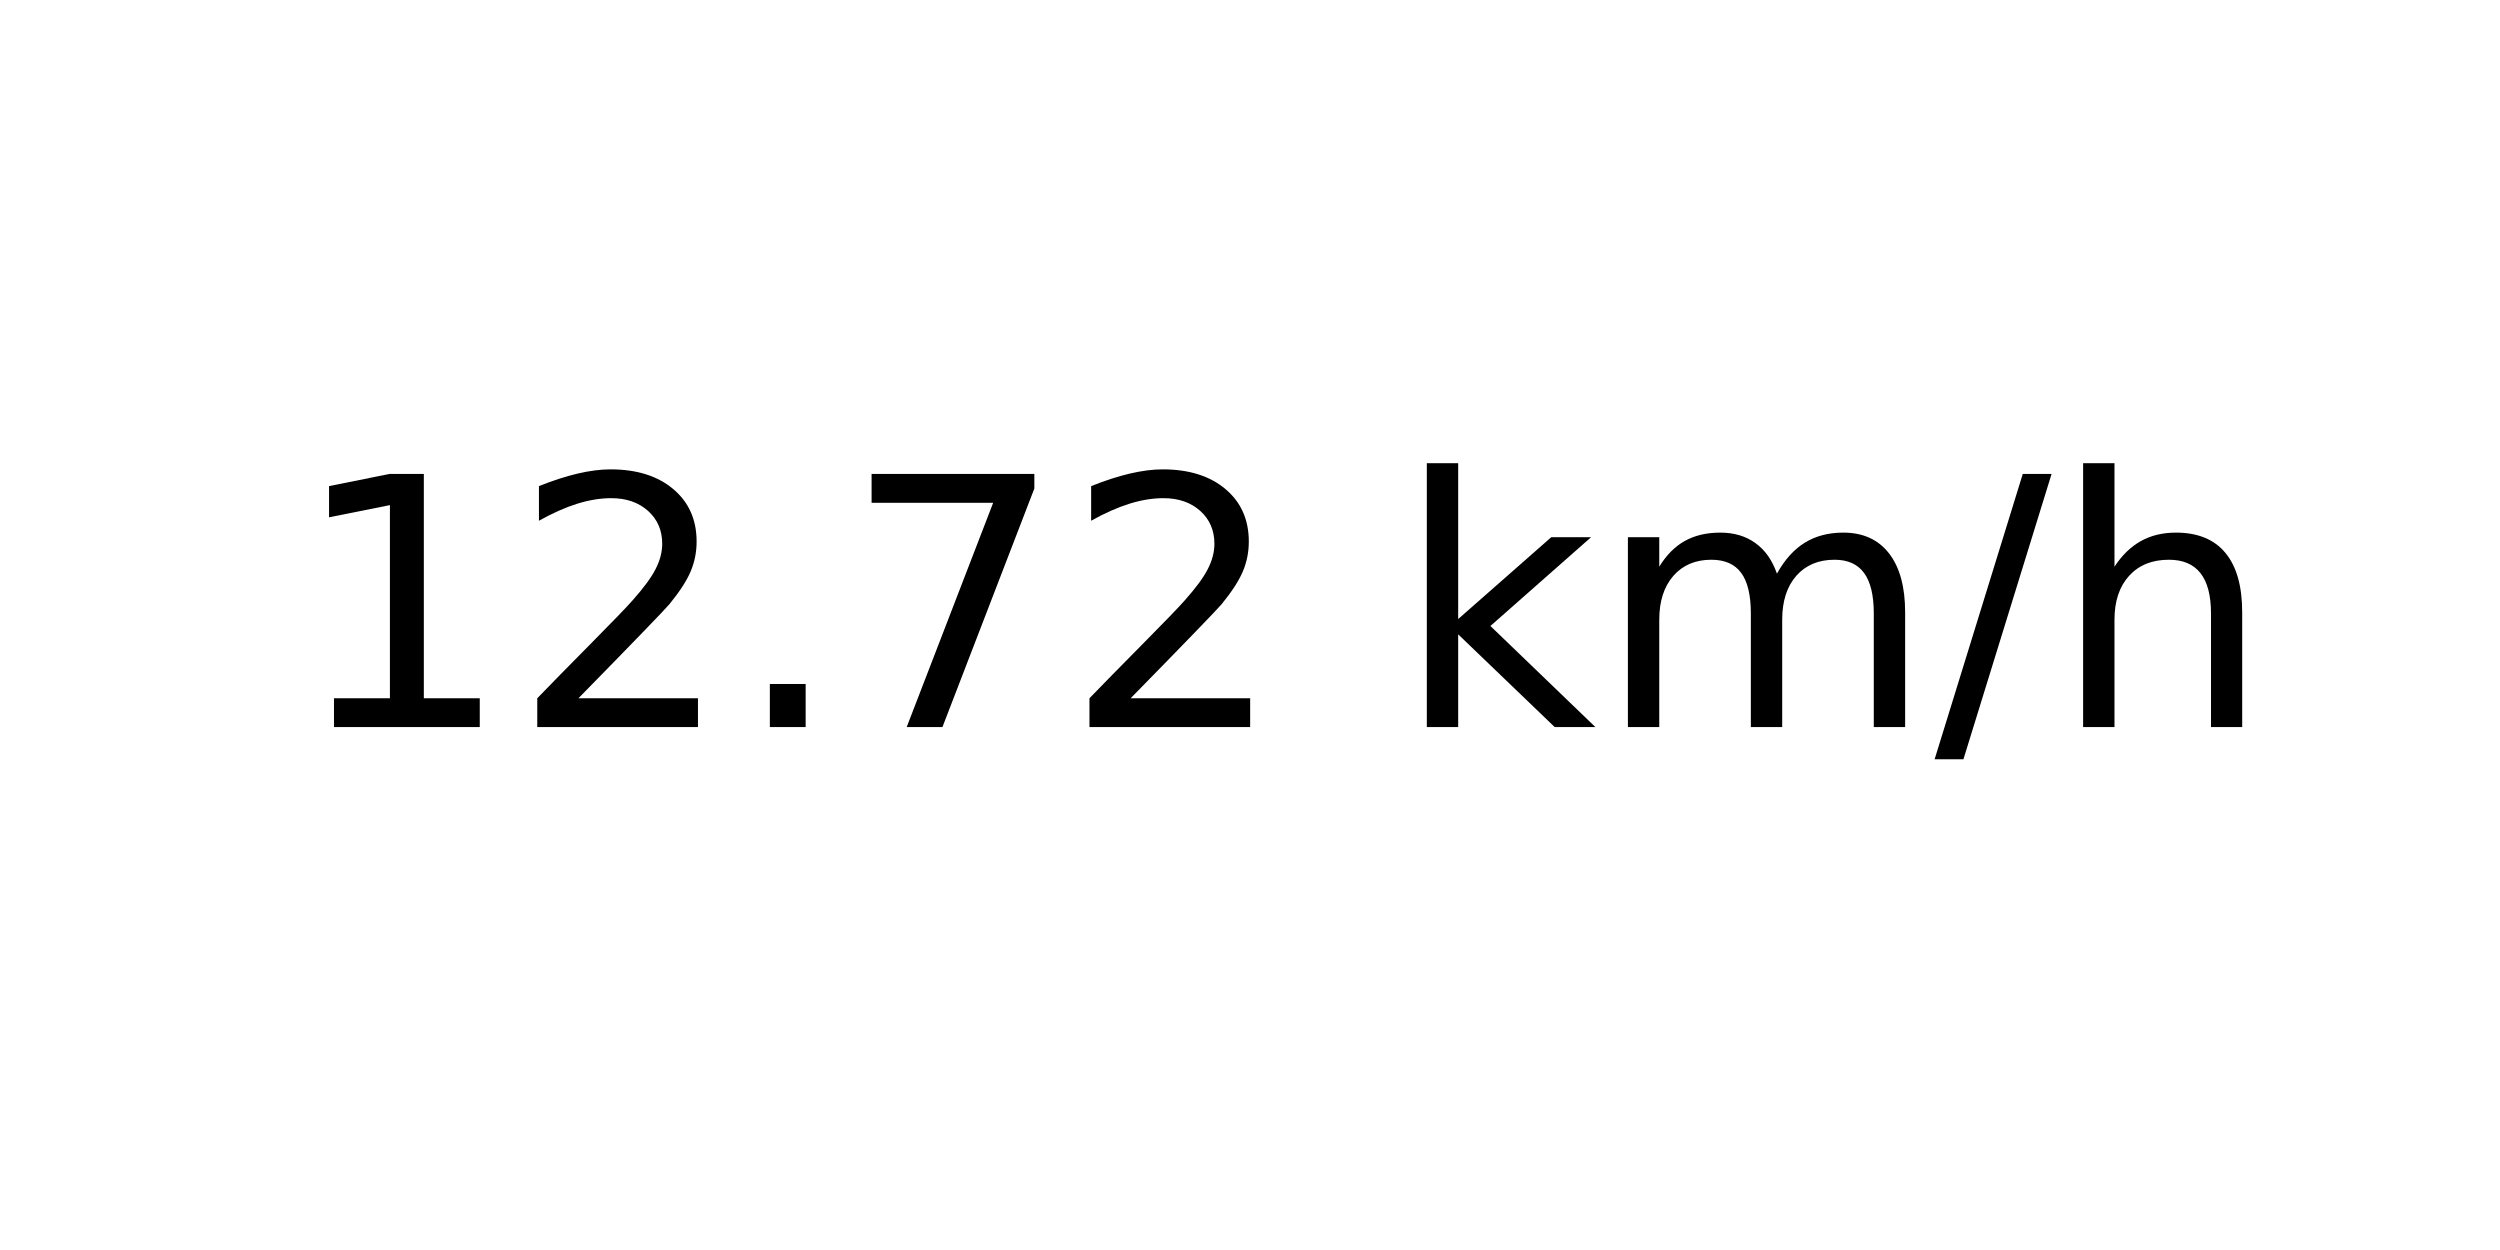
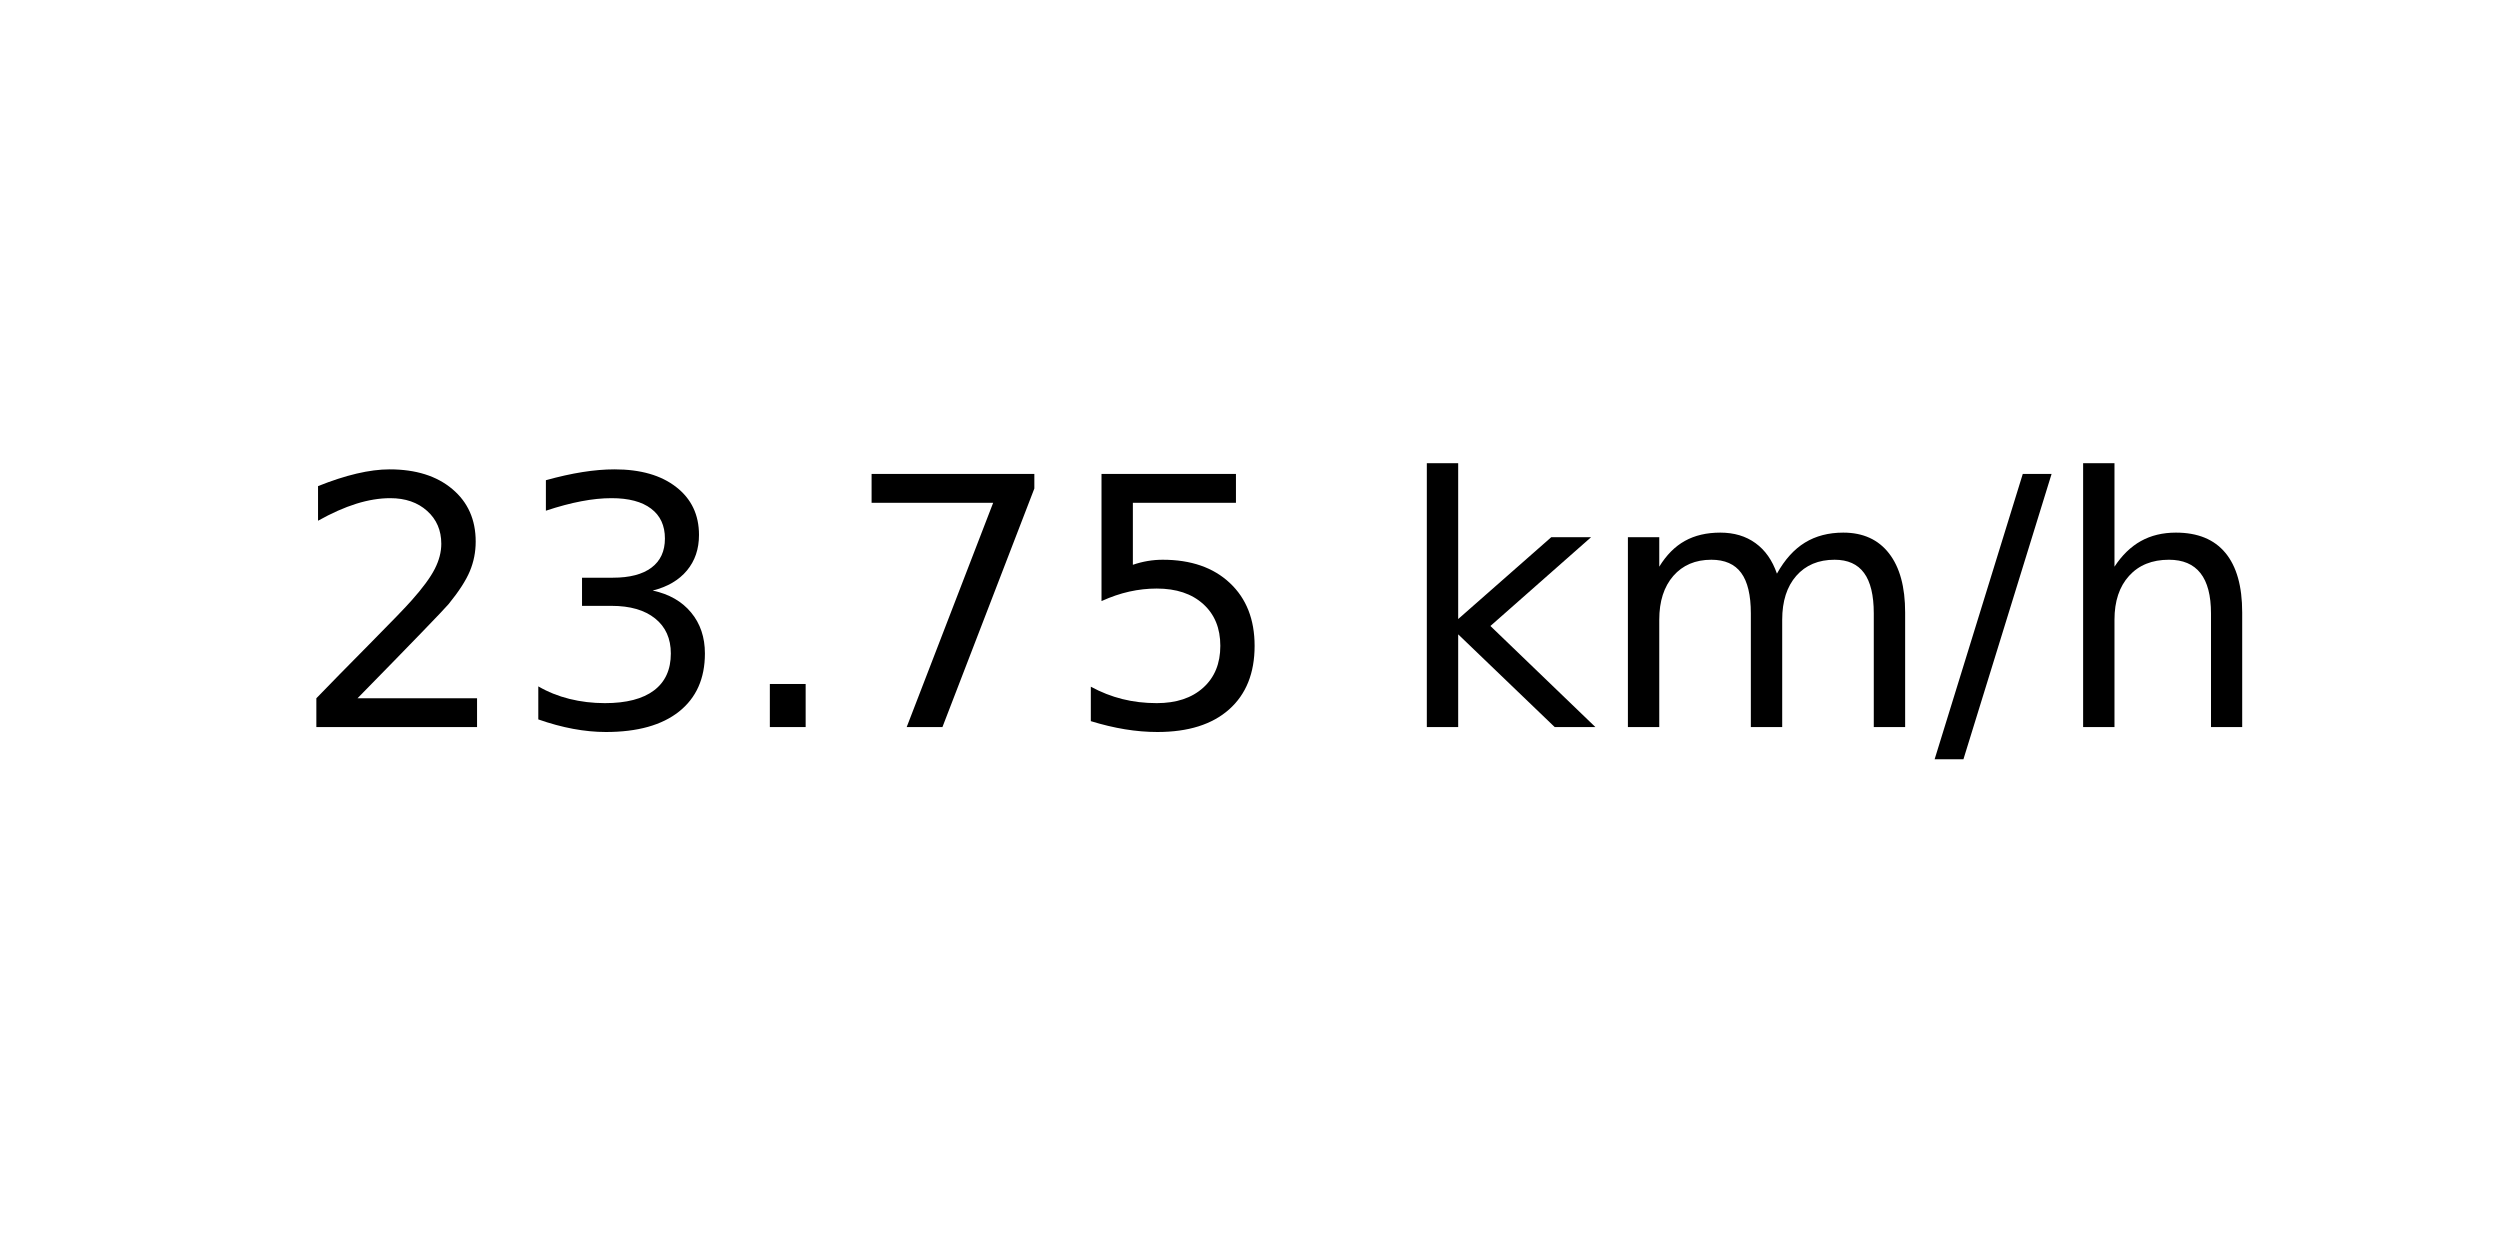
<svg xmlns="http://www.w3.org/2000/svg" xmlns:xlink="http://www.w3.org/1999/xlink" width="72pt" height="36pt" viewBox="0 0 72 36" version="1.1">
  <defs>
    <style type="text/css">*{stroke-linejoin: round; stroke-linecap: butt}</style>
  </defs>
  <g id="figure_1">
    <g id="axes_1">
      <g id="text_1">
        <g transform="translate(8.378125 20.93937) scale(0.1 -0.1)">
          <defs>
-             <path id="DejaVuSans-31" d="M 794 531  L 1825 531  L 1825 4091  L 703 3866  L 703 4441  L 1819 4666  L 2450 4666  L 2450 531  L 3481 531  L 3481 0  L 794 0  L 794 531  z " transform="scale(0.015625)" />
            <path id="DejaVuSans-32" d="M 1228 531  L 3431 531  L 3431 0  L 469 0  L 469 531  Q 828 903 1448 1529  Q 2069 2156 2228 2338  Q 2531 2678 2651 2914  Q 2772 3150 2772 3378  Q 2772 3750 2511 3984  Q 2250 4219 1831 4219  Q 1534 4219 1204 4116  Q 875 4013 500 3803  L 500 4441  Q 881 4594 1212 4672  Q 1544 4750 1819 4750  Q 2544 4750 2975 4387  Q 3406 4025 3406 3419  Q 3406 3131 3298 2873  Q 3191 2616 2906 2266  Q 2828 2175 2409 1742  Q 1991 1309 1228 531  z " transform="scale(0.015625)" />
+             <path id="DejaVuSans-33" d="M 2597 2516  Q 3050 2419 3304 2112  Q 3559 1806 3559 1356  Q 3559 666 3084 287  Q 2609 -91 1734 -91  Q 1441 -91 1130 -33  Q 819 25 488 141  L 488 750  Q 750 597 1062 519  Q 1375 441 1716 441  Q 2309 441 2620 675  Q 2931 909 2931 1356  Q 2931 1769 2642 2001  Q 2353 2234 1838 2234  L 1294 2234  L 1294 2753  L 1863 2753  Q 2328 2753 2575 2939  Q 2822 3125 2822 3475  Q 2822 3834 2567 4026  Q 2313 4219 1838 4219  Q 1578 4219 1281 4162  Q 984 4106 628 3988  L 628 4550  Q 988 4650 1302 4700  Q 1616 4750 1894 4750  Q 2613 4750 3031 4423  Q 3450 4097 3450 3541  Q 3450 3153 3228 2886  Q 3006 2619 2597 2516  z " transform="scale(0.015625)" />
            <path id="DejaVuSans-2e" d="M 684 794  L 1344 794  L 1344 0  L 684 0  L 684 794  z " transform="scale(0.015625)" />
            <path id="DejaVuSans-37" d="M 525 4666  L 3525 4666  L 3525 4397  L 1831 0  L 1172 0  L 2766 4134  L 525 4134  L 525 4666  z " transform="scale(0.015625)" />
+             <path id="DejaVuSans-35" d="M 691 4666  L 3169 4666  L 3169 4134  L 1269 4134  L 1269 2991  Q 1406 3038 1543 3061  Q 1681 3084 1819 3084  Q 2600 3084 3056 2656  Q 3513 2228 3513 1497  Q 3513 744 3044 326  Q 2575 -91 1722 -91  Q 1428 -91 1123 -41  Q 819 9 494 109  L 494 744  Q 775 591 1075 516  Q 1375 441 1709 441  Q 2250 441 2565 725  Q 2881 1009 2881 1497  Q 2881 1984 2565 2268  Q 2250 2553 1709 2553  Q 1456 2553 1204 2497  Q 953 2441 691 2322  L 691 4666  z " transform="scale(0.015625)" />
            <path id="DejaVuSans-20" transform="scale(0.015625)" />
            <path id="DejaVuSans-6b" d="M 581 4863  L 1159 4863  L 1159 1991  L 2875 3500  L 3609 3500  L 1753 1863  L 3688 0  L 2938 0  L 1159 1709  L 1159 0  L 581 0  L 581 4863  z " transform="scale(0.015625)" />
            <path id="DejaVuSans-6d" d="M 3328 2828  Q 3544 3216 3844 3400  Q 4144 3584 4550 3584  Q 5097 3584 5394 3201  Q 5691 2819 5691 2113  L 5691 0  L 5113 0  L 5113 2094  Q 5113 2597 4934 2840  Q 4756 3084 4391 3084  Q 3944 3084 3684 2787  Q 3425 2491 3425 1978  L 3425 0  L 2847 0  L 2847 2094  Q 2847 2600 2669 2842  Q 2491 3084 2119 3084  Q 1678 3084 1418 2786  Q 1159 2488 1159 1978  L 1159 0  L 581 0  L 581 3500  L 1159 3500  L 1159 2956  Q 1356 3278 1631 3431  Q 1906 3584 2284 3584  Q 2666 3584 2933 3390  Q 3200 3197 3328 2828  z " transform="scale(0.015625)" />
            <path id="DejaVuSans-2f" d="M 1625 4666  L 2156 4666  L 531 -594  L 0 -594  L 1625 4666  z " transform="scale(0.015625)" />
            <path id="DejaVuSans-68" d="M 3513 2113  L 3513 0  L 2938 0  L 2938 2094  Q 2938 2591 2744 2837  Q 2550 3084 2163 3084  Q 1697 3084 1428 2787  Q 1159 2491 1159 1978  L 1159 0  L 581 0  L 581 4863  L 1159 4863  L 1159 2956  Q 1366 3272 1645 3428  Q 1925 3584 2291 3584  Q 2894 3584 3203 3211  Q 3513 2838 3513 2113  z " transform="scale(0.015625)" />
          </defs>
-           <use xlink:href="#DejaVuSans-31" />
-           <use xlink:href="#DejaVuSans-32" x="63.623" />
+           <use xlink:href="#DejaVuSans-32" />
+           <use xlink:href="#DejaVuSans-33" x="63.623" />
          <use xlink:href="#DejaVuSans-2e" x="127.246" />
          <use xlink:href="#DejaVuSans-37" x="159.033" />
-           <use xlink:href="#DejaVuSans-32" x="222.656" />
+           <use xlink:href="#DejaVuSans-35" x="222.656" />
          <use xlink:href="#DejaVuSans-20" x="286.279" />
          <use xlink:href="#DejaVuSans-6b" x="318.066" />
          <use xlink:href="#DejaVuSans-6d" x="375.977" />
          <use xlink:href="#DejaVuSans-2f" x="473.389" />
          <use xlink:href="#DejaVuSans-68" x="507.08" />
        </g>
      </g>
    </g>
  </g>
</svg>
